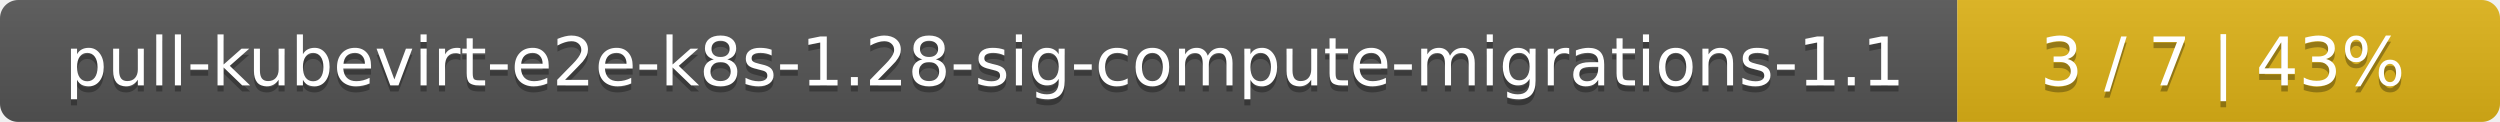
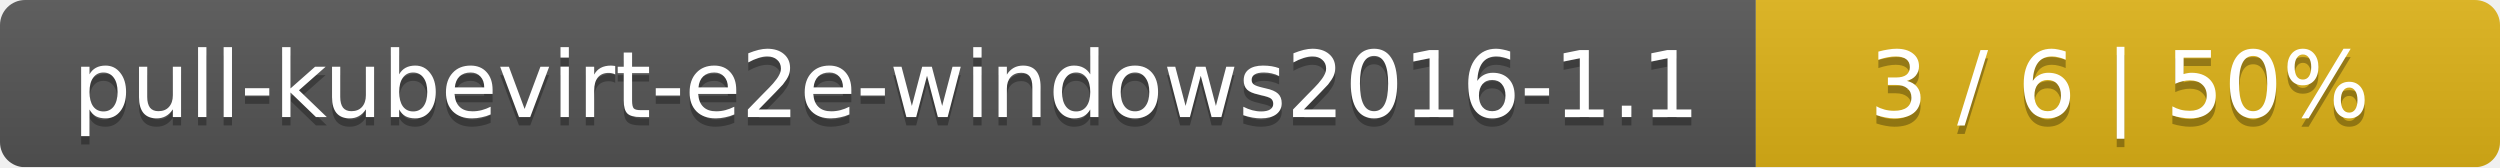
- <svg xmlns="http://www.w3.org/2000/svg" width="410" height="20">
+ <svg xmlns="http://www.w3.org/2000/svg" width="299" height="20">
  <linearGradient id="smooth" x2="0" y2="100%">
    <stop offset="0" stop-color="#bbb" stop-opacity=".1" />
    <stop offset="1" stop-opacity=".1" />
  </linearGradient>
  <mask id="round">
-     <rect width="410" height="20" rx="3" fill="#fff" />
+     <rect width="299" height="20" rx="3" fill="#fff" />
  </mask>
  <g mask="url(#round)">
-     <rect width="321" height="20" fill="#555" />
-     <rect x="321" width="89" height="20" fill="#dfb317" />
-     <rect width="410" height="20" fill="url(#smooth)" />
+     <rect width="210" height="20" fill="#555" />
+     <rect x="210" width="89" height="20" fill="#dfb317" />
+     <rect width="299" height="20" fill="url(#smooth)" />
  </g>
  <g fill="#fff" text-anchor="middle" font-family="DejaVu Sans,Verdana,Geneva,sans-serif" font-size="11">
-     <text x="161.5" y="15" fill="#010101" fill-opacity=".3">pull-kubevirt-e2e-k8s-1.28-sig-compute-migrations-1.1</text>
-     <text x="161.5" y="14">pull-kubevirt-e2e-k8s-1.28-sig-compute-migrations-1.1</text>
-     <text x="364.5" y="15" fill="#010101" fill-opacity=".3">3 / 7    |    43%</text>
-     <text x="364.5" y="14">3 / 7    |    43%</text>
+     <text x="106" y="15" fill="#010101" fill-opacity=".3">pull-kubevirt-e2e-windows2016-1.1</text>
+     <text x="106" y="14">pull-kubevirt-e2e-windows2016-1.1</text>
+     <text x="253.5" y="15" fill="#010101" fill-opacity=".3">3 / 6    |    50%</text>
+     <text x="253.5" y="14">3 / 6    |    50%</text>
  </g>
</svg>
